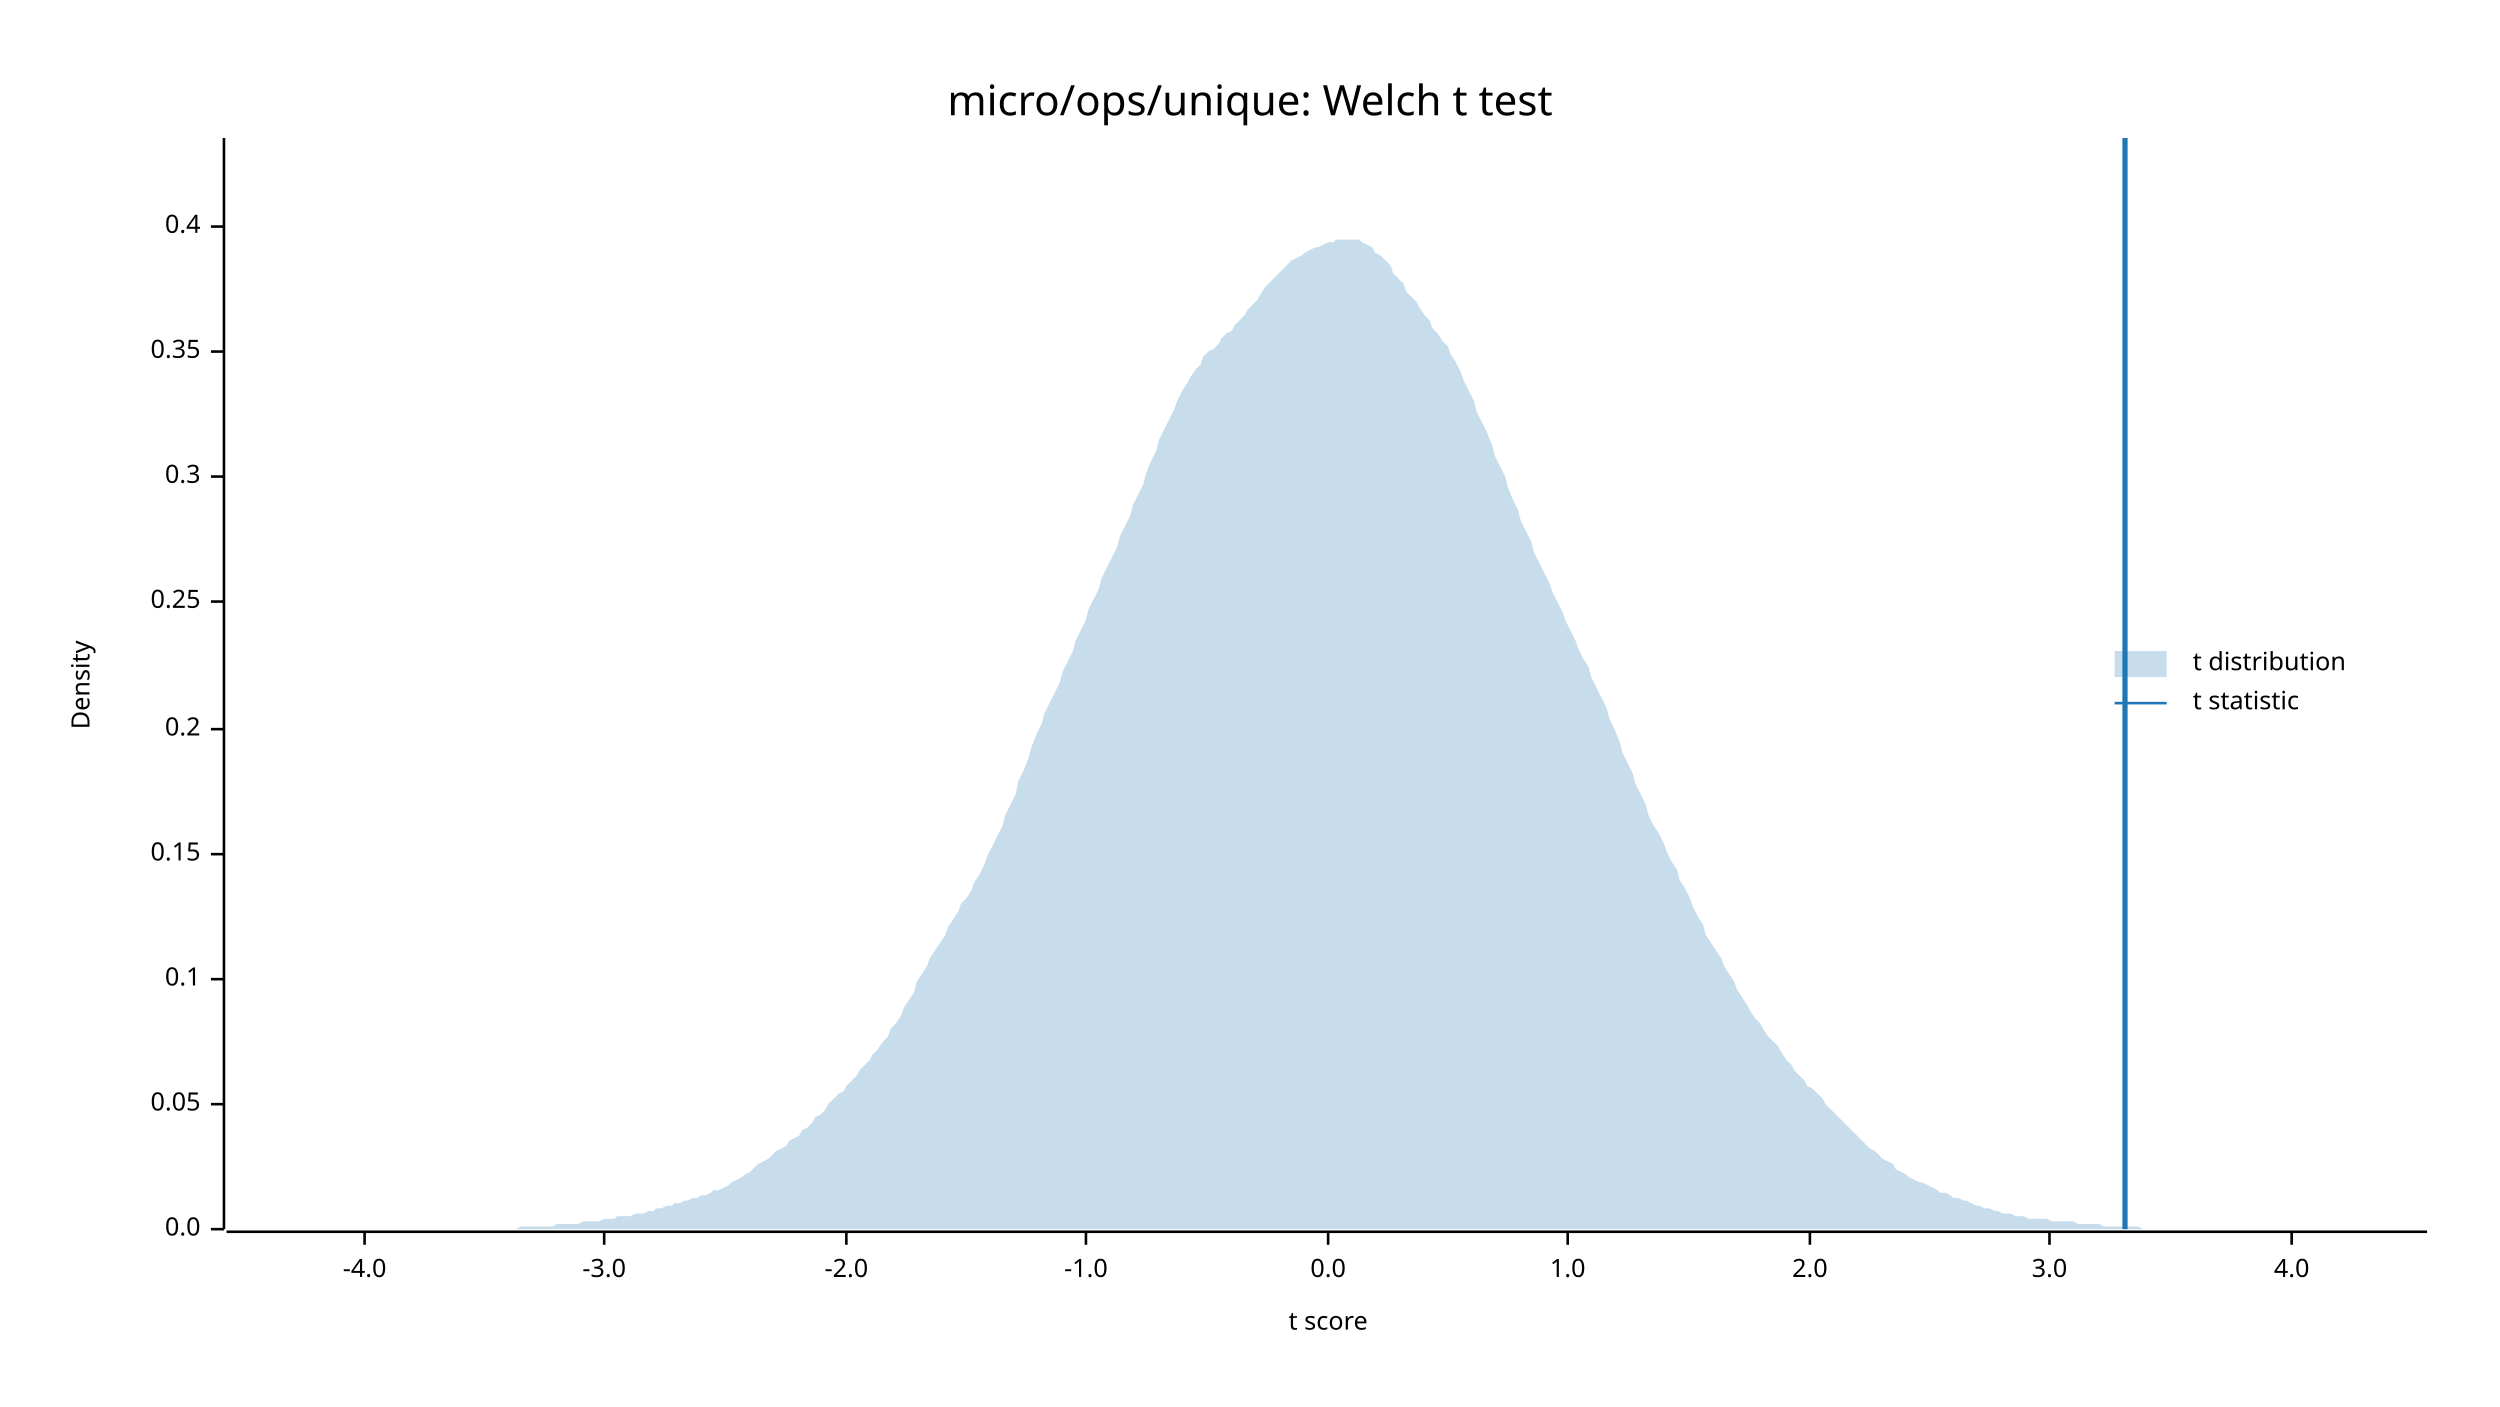
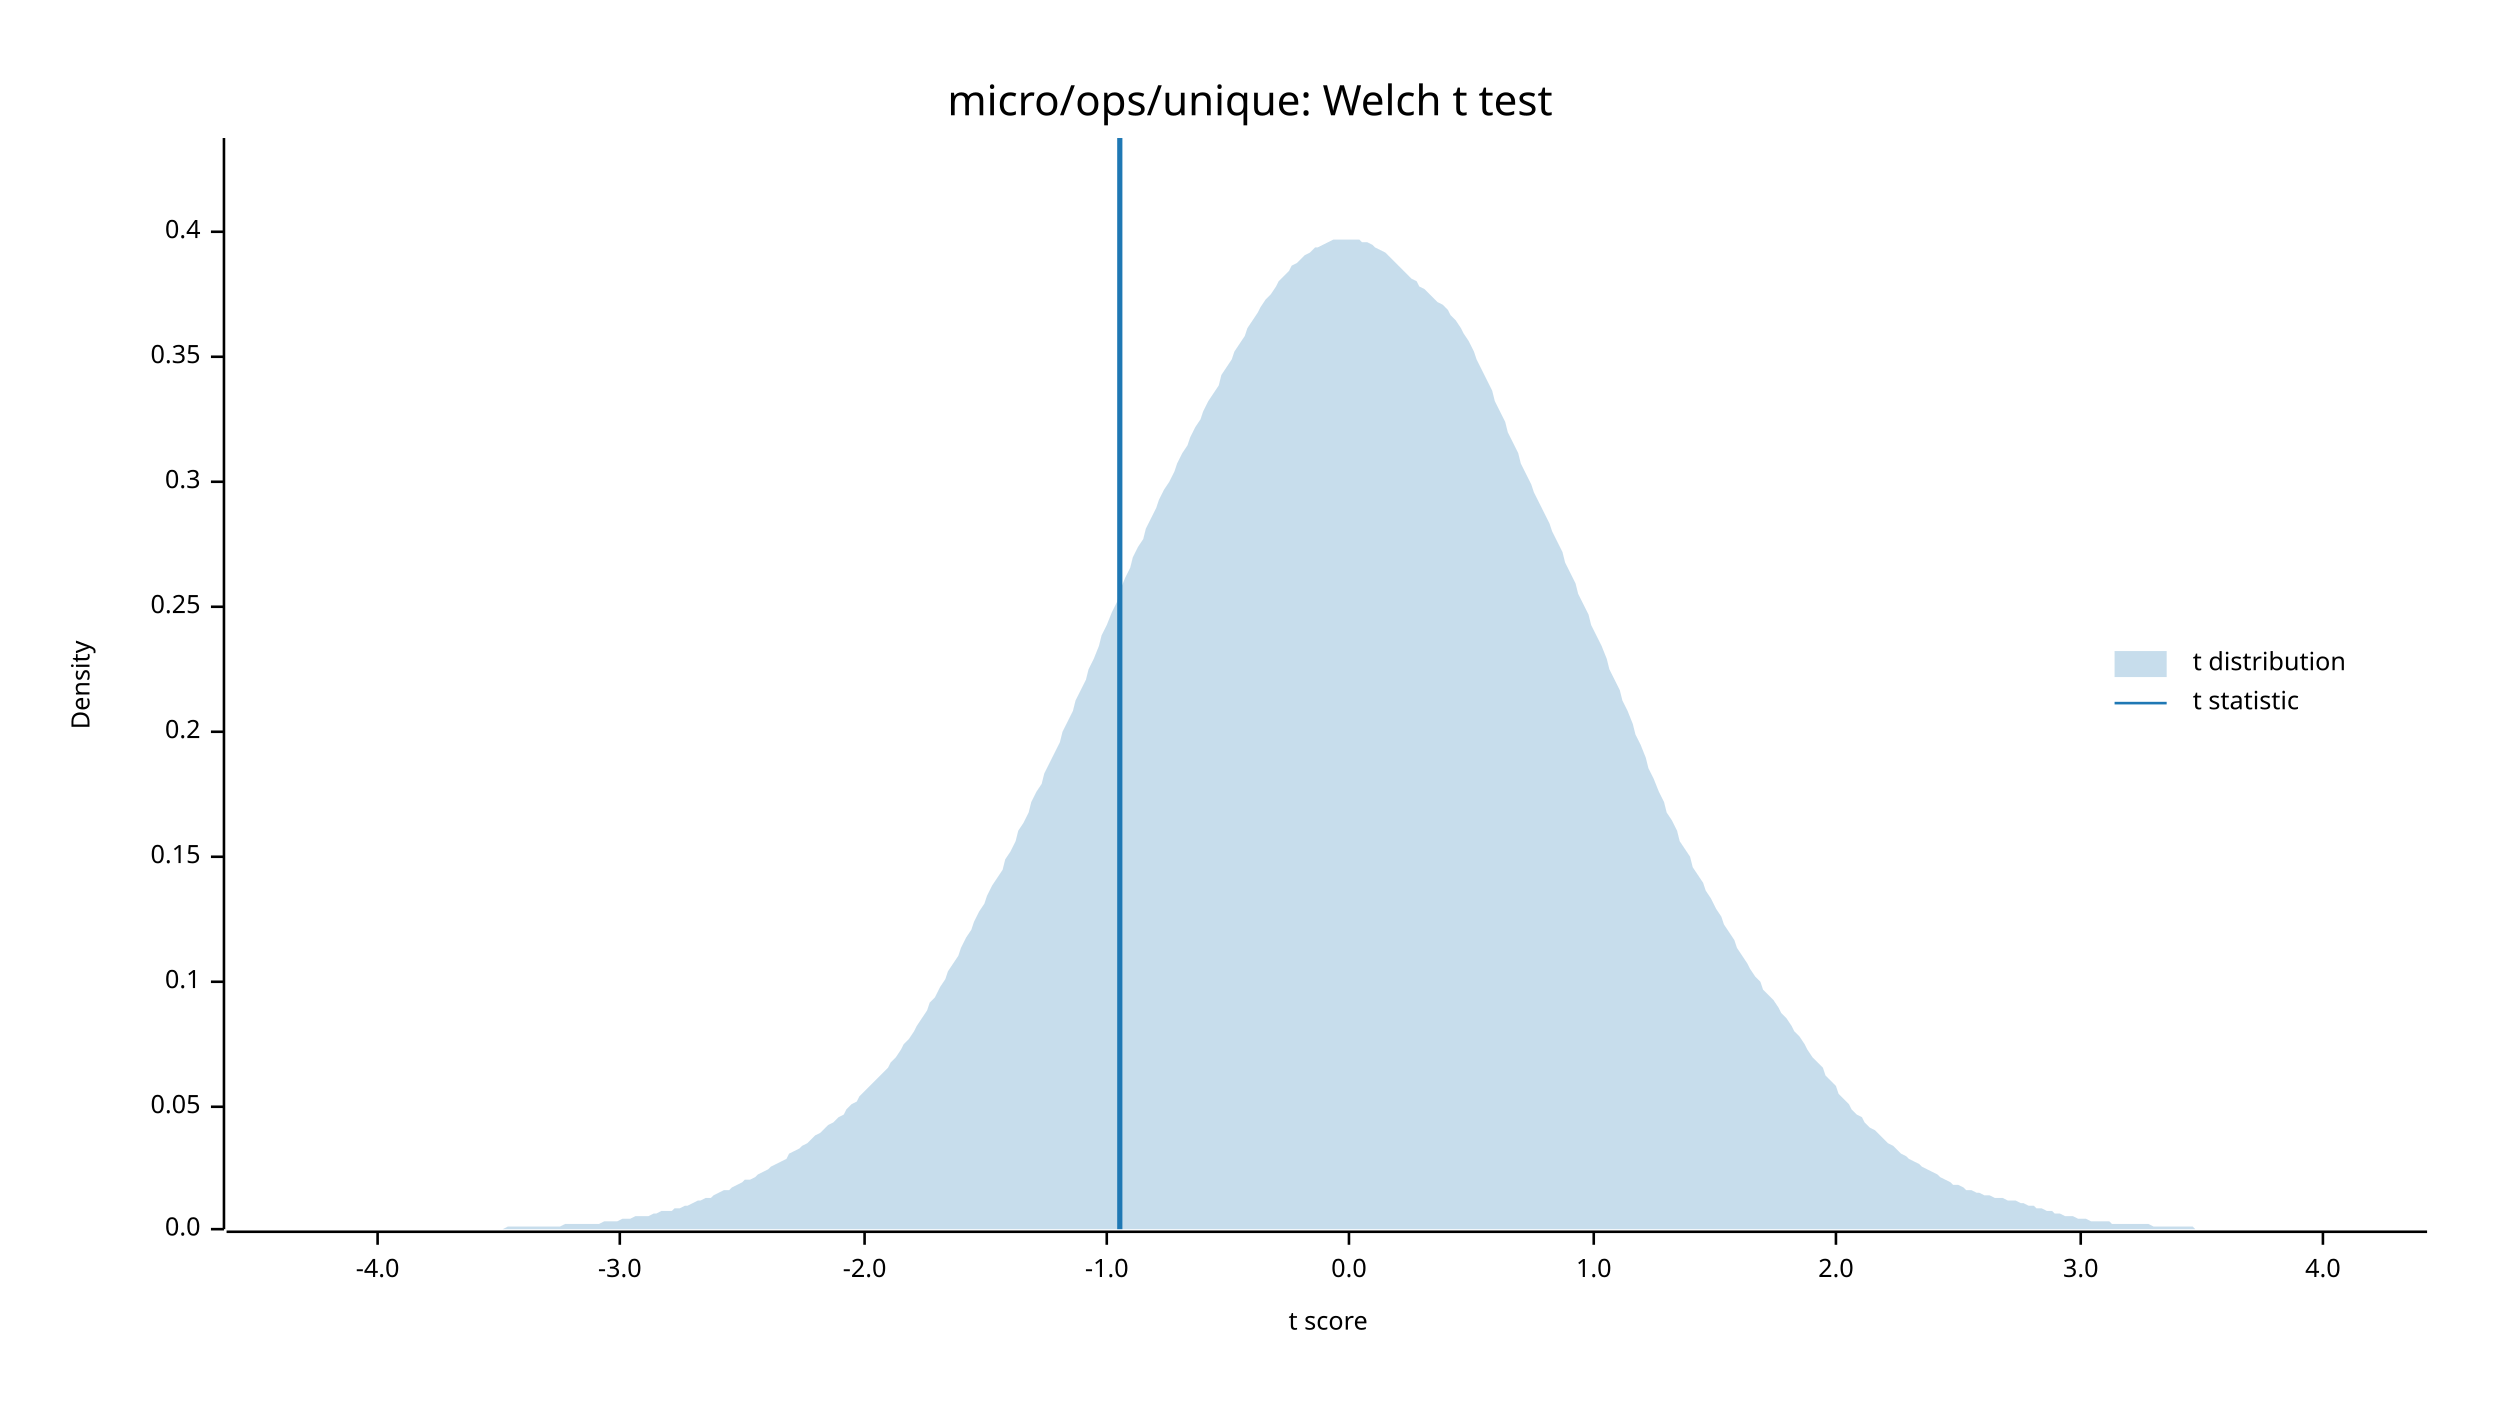
<svg xmlns="http://www.w3.org/2000/svg" width="960" height="540" viewBox="0 0 960 540">
  <text x="480" y="32" dy="0.76em" text-anchor="middle" font-family="sans-serif" font-size="16.129" opacity="1" fill="#000000">
micro/ops/unique: Welch t test
</text>
  <text x="27" y="263" dy="0.76em" text-anchor="middle" font-family="sans-serif" font-size="9.677" opacity="1" fill="#000000" transform="rotate(270, 27, 263)">
Density
</text>
  <text x="510" y="513" dy="-0.5ex" text-anchor="middle" font-family="sans-serif" font-size="9.677" opacity="1" fill="#000000">
t score
</text>
  <polyline fill="none" opacity="1" stroke="#000000" stroke-width="1" points="86,53 86,472 " />
  <text x="77" y="472" dy="0.5ex" text-anchor="end" font-family="sans-serif" font-size="9.677" opacity="1" fill="#000000">
0.0
</text>
  <polyline fill="none" opacity="1" stroke="#000000" stroke-width="1" points="81,472 86,472 " />
-   <text x="77" y="424" dy="0.5ex" text-anchor="end" font-family="sans-serif" font-size="9.677" opacity="1" fill="#000000">
+   <text x="77" y="425" dy="0.5ex" text-anchor="end" font-family="sans-serif" font-size="9.677" opacity="1" fill="#000000">
0.05
</text>
-   <polyline fill="none" opacity="1" stroke="#000000" stroke-width="1" points="81,424 86,424 " />
-   <text x="77" y="376" dy="0.5ex" text-anchor="end" font-family="sans-serif" font-size="9.677" opacity="1" fill="#000000">
+   <polyline fill="none" opacity="1" stroke="#000000" stroke-width="1" points="81,425 86,425 " />
+   <text x="77" y="377" dy="0.5ex" text-anchor="end" font-family="sans-serif" font-size="9.677" opacity="1" fill="#000000">
0.1
</text>
-   <polyline fill="none" opacity="1" stroke="#000000" stroke-width="1" points="81,376 86,376 " />
-   <text x="77" y="328" dy="0.5ex" text-anchor="end" font-family="sans-serif" font-size="9.677" opacity="1" fill="#000000">
+   <polyline fill="none" opacity="1" stroke="#000000" stroke-width="1" points="81,377 86,377 " />
+   <text x="77" y="329" dy="0.5ex" text-anchor="end" font-family="sans-serif" font-size="9.677" opacity="1" fill="#000000">
0.15
</text>
-   <polyline fill="none" opacity="1" stroke="#000000" stroke-width="1" points="81,328 86,328 " />
-   <text x="77" y="280" dy="0.5ex" text-anchor="end" font-family="sans-serif" font-size="9.677" opacity="1" fill="#000000">
+   <polyline fill="none" opacity="1" stroke="#000000" stroke-width="1" points="81,329 86,329 " />
+   <text x="77" y="281" dy="0.5ex" text-anchor="end" font-family="sans-serif" font-size="9.677" opacity="1" fill="#000000">
0.2
</text>
-   <polyline fill="none" opacity="1" stroke="#000000" stroke-width="1" points="81,280 86,280 " />
-   <text x="77" y="231" dy="0.5ex" text-anchor="end" font-family="sans-serif" font-size="9.677" opacity="1" fill="#000000">
+   <polyline fill="none" opacity="1" stroke="#000000" stroke-width="1" points="81,281 86,281 " />
+   <text x="77" y="233" dy="0.5ex" text-anchor="end" font-family="sans-serif" font-size="9.677" opacity="1" fill="#000000">
0.25
</text>
-   <polyline fill="none" opacity="1" stroke="#000000" stroke-width="1" points="81,231 86,231 " />
-   <text x="77" y="183" dy="0.5ex" text-anchor="end" font-family="sans-serif" font-size="9.677" opacity="1" fill="#000000">
+   <polyline fill="none" opacity="1" stroke="#000000" stroke-width="1" points="81,233 86,233 " />
+   <text x="77" y="185" dy="0.5ex" text-anchor="end" font-family="sans-serif" font-size="9.677" opacity="1" fill="#000000">
0.3
</text>
-   <polyline fill="none" opacity="1" stroke="#000000" stroke-width="1" points="81,183 86,183 " />
-   <text x="77" y="135" dy="0.5ex" text-anchor="end" font-family="sans-serif" font-size="9.677" opacity="1" fill="#000000">
+   <polyline fill="none" opacity="1" stroke="#000000" stroke-width="1" points="81,185 86,185 " />
+   <text x="77" y="137" dy="0.5ex" text-anchor="end" font-family="sans-serif" font-size="9.677" opacity="1" fill="#000000">
0.35
</text>
-   <polyline fill="none" opacity="1" stroke="#000000" stroke-width="1" points="81,135 86,135 " />
-   <text x="77" y="87" dy="0.5ex" text-anchor="end" font-family="sans-serif" font-size="9.677" opacity="1" fill="#000000">
+   <polyline fill="none" opacity="1" stroke="#000000" stroke-width="1" points="81,137 86,137 " />
+   <text x="77" y="89" dy="0.5ex" text-anchor="end" font-family="sans-serif" font-size="9.677" opacity="1" fill="#000000">
0.4
</text>
-   <polyline fill="none" opacity="1" stroke="#000000" stroke-width="1" points="81,87 86,87 " />
+   <polyline fill="none" opacity="1" stroke="#000000" stroke-width="1" points="81,89 86,89 " />
  <polyline fill="none" opacity="1" stroke="#000000" stroke-width="1" points="87,473 932,473 " />
-   <text x="140" y="483" dy="0.76em" text-anchor="middle" font-family="sans-serif" font-size="9.677" opacity="1" fill="#000000">
+   <text x="145" y="483" dy="0.76em" text-anchor="middle" font-family="sans-serif" font-size="9.677" opacity="1" fill="#000000">
-4.0
</text>
-   <polyline fill="none" opacity="1" stroke="#000000" stroke-width="1" points="140,473 140,478 " />
-   <text x="232" y="483" dy="0.76em" text-anchor="middle" font-family="sans-serif" font-size="9.677" opacity="1" fill="#000000">
+   <polyline fill="none" opacity="1" stroke="#000000" stroke-width="1" points="145,473 145,478 " />
+   <text x="238" y="483" dy="0.76em" text-anchor="middle" font-family="sans-serif" font-size="9.677" opacity="1" fill="#000000">
-3.0
</text>
-   <polyline fill="none" opacity="1" stroke="#000000" stroke-width="1" points="232,473 232,478 " />
-   <text x="325" y="483" dy="0.76em" text-anchor="middle" font-family="sans-serif" font-size="9.677" opacity="1" fill="#000000">
+   <polyline fill="none" opacity="1" stroke="#000000" stroke-width="1" points="238,473 238,478 " />
+   <text x="332" y="483" dy="0.76em" text-anchor="middle" font-family="sans-serif" font-size="9.677" opacity="1" fill="#000000">
-2.0
</text>
-   <polyline fill="none" opacity="1" stroke="#000000" stroke-width="1" points="325,473 325,478 " />
-   <text x="417" y="483" dy="0.76em" text-anchor="middle" font-family="sans-serif" font-size="9.677" opacity="1" fill="#000000">
+   <polyline fill="none" opacity="1" stroke="#000000" stroke-width="1" points="332,473 332,478 " />
+   <text x="425" y="483" dy="0.76em" text-anchor="middle" font-family="sans-serif" font-size="9.677" opacity="1" fill="#000000">
-1.0
</text>
-   <polyline fill="none" opacity="1" stroke="#000000" stroke-width="1" points="417,473 417,478 " />
-   <text x="510" y="483" dy="0.76em" text-anchor="middle" font-family="sans-serif" font-size="9.677" opacity="1" fill="#000000">
+   <polyline fill="none" opacity="1" stroke="#000000" stroke-width="1" points="425,473 425,478 " />
+   <text x="518" y="483" dy="0.76em" text-anchor="middle" font-family="sans-serif" font-size="9.677" opacity="1" fill="#000000">
0.0
</text>
-   <polyline fill="none" opacity="1" stroke="#000000" stroke-width="1" points="510,473 510,478 " />
-   <text x="602" y="483" dy="0.76em" text-anchor="middle" font-family="sans-serif" font-size="9.677" opacity="1" fill="#000000">
+   <polyline fill="none" opacity="1" stroke="#000000" stroke-width="1" points="518,473 518,478 " />
+   <text x="612" y="483" dy="0.76em" text-anchor="middle" font-family="sans-serif" font-size="9.677" opacity="1" fill="#000000">
1.0
</text>
-   <polyline fill="none" opacity="1" stroke="#000000" stroke-width="1" points="602,473 602,478 " />
-   <text x="695" y="483" dy="0.76em" text-anchor="middle" font-family="sans-serif" font-size="9.677" opacity="1" fill="#000000">
+   <polyline fill="none" opacity="1" stroke="#000000" stroke-width="1" points="612,473 612,478 " />
+   <text x="705" y="483" dy="0.76em" text-anchor="middle" font-family="sans-serif" font-size="9.677" opacity="1" fill="#000000">
2.0
</text>
-   <polyline fill="none" opacity="1" stroke="#000000" stroke-width="1" points="695,473 695,478 " />
-   <text x="787" y="483" dy="0.76em" text-anchor="middle" font-family="sans-serif" font-size="9.677" opacity="1" fill="#000000">
+   <polyline fill="none" opacity="1" stroke="#000000" stroke-width="1" points="705,473 705,478 " />
+   <text x="799" y="483" dy="0.76em" text-anchor="middle" font-family="sans-serif" font-size="9.677" opacity="1" fill="#000000">
3.0
</text>
-   <polyline fill="none" opacity="1" stroke="#000000" stroke-width="1" points="787,473 787,478 " />
-   <text x="880" y="483" dy="0.76em" text-anchor="middle" font-family="sans-serif" font-size="9.677" opacity="1" fill="#000000">
+   <polyline fill="none" opacity="1" stroke="#000000" stroke-width="1" points="799,473 799,478 " />
+   <text x="892" y="483" dy="0.76em" text-anchor="middle" font-family="sans-serif" font-size="9.677" opacity="1" fill="#000000">
4.0
</text>
-   <polyline fill="none" opacity="1" stroke="#000000" stroke-width="1" points="880,473 880,478 " />
-   <polygon opacity="0.25" fill="#1F78B4" points="87,472 88,472 90,472 92,472 93,472 95,472 97,472 98,472 100,472 102,472 103,472 105,472 107,472 109,472 110,472 112,472 114,472 115,472 117,472 119,472 120,472 122,472 124,472 125,472 127,472 129,472 131,472 132,472 134,472 136,472 137,472 139,472 141,472 142,472 144,472 146,472 147,472 149,472 151,472 153,472 154,472 156,472 158,472 159,472 161,472 163,472 164,472 166,472 168,472 169,472 171,472 173,472 175,472 176,472 178,472 180,472 181,472 183,472 185,472 186,472 188,472 190,472 191,472 193,472 195,472 197,472 198,472 200,471 202,471 203,471 205,471 207,471 208,471 210,471 212,471 214,470 215,470 217,470 219,470 220,470 222,470 224,469 225,469 227,469 229,469 230,469 232,468 234,468 236,468 237,467 239,467 241,467 242,467 244,466 246,466 247,466 249,465 251,465 252,464 254,464 256,463 258,463 259,462 261,462 263,461 264,461 266,460 268,460 269,459 271,459 273,458 274,457 276,457 278,456 280,455 281,454 283,453 285,452 286,451 288,450 290,448 291,447 293,446 295,445 296,444 298,442 300,441 302,440 303,438 305,437 307,436 308,434 310,433 312,431 313,429 315,428 317,426 318,424 320,422 322,420 324,419 325,417 327,415 329,413 330,411 332,409 334,407 335,405 337,403 339,400 341,398 342,395 344,393 346,390 347,387 349,384 351,381 352,377 354,374 356,371 357,368 359,365 361,362 363,359 364,356 366,353 368,350 369,347 371,345 373,342 374,339 376,336 378,332 379,329 381,325 383,321 385,317 386,313 388,309 390,305 391,300 393,296 395,291 396,287 398,282 400,278 401,274 403,270 405,266 407,262 408,258 410,254 412,250 413,246 415,242 417,238 418,234 420,230 422,226 423,222 425,218 427,214 429,210 430,206 432,202 434,198 435,194 437,190 439,186 440,182 442,177 444,173 445,169 447,165 449,161 451,157 452,154 454,150 456,147 457,145 459,142 461,140 462,137 464,135 466,134 468,132 469,130 471,128 473,127 474,125 476,123 478,121 479,119 481,117 483,115 484,113 486,110 488,108 490,106 491,105 493,103 495,101 496,100 498,99 500,98 501,97 503,96 505,95 506,95 508,94 510,93 512,93 513,92 515,92 517,92 518,92 520,92 522,92 523,93 525,94 527,95 528,97 530,98 532,100 534,102 535,105 537,107 539,109 540,112 542,114 544,116 545,118 547,121 549,123 550,126 552,128 554,131 556,133 557,136 559,139 561,143 562,146 564,150 566,154 567,158 569,162 571,166 573,171 574,175 576,179 578,183 579,187 581,192 583,196 584,200 586,204 588,208 589,212 591,216 593,220 595,224 596,227 598,231 600,235 601,238 603,242 605,246 606,249 608,253 610,256 611,260 613,264 615,268 617,272 618,276 620,280 622,285 623,289 625,293 627,297 628,301 630,305 632,309 633,313 635,317 637,320 639,324 640,327 642,331 644,334 645,338 647,341 649,345 650,348 652,352 654,355 655,359 657,362 659,365 661,368 662,371 664,374 666,377 667,380 669,383 671,386 672,388 674,391 676,393 677,395 679,398 681,400 683,402 684,404 686,407 688,409 689,411 691,413 693,415 694,417 696,418 698,420 700,422 701,424 703,426 705,428 706,429 708,431 710,433 711,434 713,436 715,438 716,439 718,441 720,442 722,444 723,445 725,446 727,447 728,449 730,450 732,451 733,452 735,453 737,454 738,454 740,455 742,456 744,457 745,458 747,458 749,459 750,460 752,460 754,461 755,461 757,462 759,463 760,463 762,464 764,464 766,465 767,465 769,466 771,466 772,466 774,467 776,467 777,467 779,468 781,468 782,468 784,468 786,468 788,469 789,469 791,469 793,469 794,469 796,469 798,470 799,470 801,470 803,470 804,470 806,470 808,471 810,471 811,471 813,471 815,471 816,471 818,471 820,471 821,471 823,472 825,472 827,472 828,472 830,472 832,472 833,472 835,472 837,472 838,472 840,472 842,472 843,472 845,472 847,472 849,472 850,472 852,472 854,472 855,472 857,472 859,472 860,472 862,472 864,472 865,472 867,472 869,472 871,472 872,472 874,472 876,472 877,472 879,472 881,472 882,472 884,472 886,472 887,472 889,472 891,472 893,472 894,472 896,472 898,472 899,472 901,472 903,472 904,472 906,472 908,472 909,472 911,472 913,472 915,472 916,472 918,472 920,472 921,472 923,472 925,472 926,472 928,472 930,472 932,472 932,472 87,472 " />
-   <polyline fill="none" opacity="1" stroke="#1F78B4" stroke-width="2" points="816,472 816,53 " />
+   <polyline fill="none" opacity="1" stroke="#000000" stroke-width="1" points="892,473 892,478 " />
+   <polygon opacity="0.25" fill="#1F78B4" points="87,472 88,472 90,472 92,472 93,472 95,472 97,472 98,472 100,472 102,472 103,472 105,472 107,472 109,472 110,472 112,472 114,472 115,472 117,472 119,472 120,472 122,472 124,472 125,472 127,472 129,472 131,472 132,472 134,472 136,472 137,472 139,472 141,472 142,472 144,472 146,472 147,472 149,472 151,472 153,472 154,472 156,472 158,472 159,472 161,472 163,472 164,472 166,472 168,472 169,472 171,472 173,472 175,472 176,472 178,472 180,472 181,472 183,472 185,472 186,472 188,472 190,472 191,472 193,472 195,471 197,471 198,471 200,471 202,471 203,471 205,471 207,471 208,471 210,471 212,471 214,471 215,471 217,470 219,470 220,470 222,470 224,470 225,470 227,470 229,470 230,470 232,469 234,469 236,469 237,469 239,468 241,468 242,468 244,467 246,467 247,467 249,467 251,466 252,466 254,465 256,465 258,465 259,464 261,464 263,463 264,463 266,462 268,461 269,461 271,460 273,460 274,459 276,458 278,457 280,457 281,456 283,455 285,454 286,453 288,453 290,452 291,451 293,450 295,449 296,448 298,447 300,446 302,445 303,443 305,442 307,441 308,440 310,439 312,437 313,436 315,435 317,433 318,432 320,431 322,429 324,428 325,426 327,424 329,423 330,421 332,419 334,417 335,416 337,414 339,412 341,410 342,408 344,406 346,403 347,401 349,399 351,396 352,394 354,391 356,388 357,385 359,383 361,379 363,376 364,373 366,370 368,367 369,364 371,360 373,357 374,354 376,350 378,347 379,344 381,340 383,337 385,334 386,330 388,327 390,323 391,319 393,316 395,312 396,308 398,304 400,301 401,297 403,293 405,289 407,285 408,281 410,277 412,273 413,269 415,265 417,261 418,257 420,253 422,248 423,244 425,240 427,235 429,231 430,227 432,222 434,218 435,214 437,210 439,207 440,203 442,199 444,195 445,192 447,188 449,185 451,181 452,178 454,174 456,171 457,168 459,164 461,161 462,158 464,154 466,151 468,148 469,144 471,141 473,138 474,135 476,132 478,129 479,126 481,123 483,120 484,118 486,115 488,113 490,110 491,108 493,106 495,104 496,102 498,101 500,99 501,98 503,97 505,95 506,95 508,94 510,93 512,92 513,92 515,92 517,92 518,92 520,92 522,92 523,93 525,93 527,94 528,95 530,96 532,97 534,99 535,100 537,102 539,104 540,105 542,107 544,108 545,110 547,111 549,113 550,114 552,116 554,117 556,119 557,121 559,123 561,126 562,128 564,131 566,135 567,138 569,142 571,146 573,150 574,154 576,158 578,162 579,166 581,170 583,174 584,178 586,182 588,186 589,189 591,193 593,197 595,201 596,204 598,208 600,212 601,216 603,220 605,224 606,228 608,232 610,236 611,240 613,244 615,248 617,253 618,257 620,261 622,265 623,269 625,273 627,278 628,282 630,286 632,291 633,295 635,299 637,304 639,308 640,312 642,315 644,319 645,323 647,326 649,329 650,333 652,336 654,339 655,342 657,345 659,349 661,352 662,355 664,358 666,361 667,364 669,367 671,370 672,372 674,375 676,377 677,380 679,382 681,384 683,387 684,389 686,391 688,394 689,396 691,398 693,401 694,403 696,406 698,408 700,410 701,413 703,415 705,417 706,420 708,422 710,424 711,426 713,428 715,429 716,431 718,433 720,434 722,436 723,437 725,439 727,440 728,441 730,443 732,444 733,445 735,446 737,447 738,448 740,449 742,450 744,451 745,452 747,453 749,454 750,455 752,455 754,456 755,457 757,457 759,458 760,458 762,459 764,459 766,460 767,460 769,460 771,461 772,461 774,461 776,462 777,462 779,463 781,463 782,464 784,464 786,465 788,465 789,466 791,466 793,467 794,467 796,467 798,468 799,468 801,468 803,469 804,469 806,469 808,469 810,469 811,470 813,470 815,470 816,470 818,470 820,470 821,470 823,470 825,470 827,471 828,471 830,471 832,471 833,471 835,471 837,471 838,471 840,471 842,471 843,472 845,472 847,472 849,472 850,472 852,472 854,472 855,472 857,472 859,472 860,472 862,472 864,472 865,472 867,472 869,472 871,472 872,472 874,472 876,472 877,472 879,472 881,472 882,472 884,472 886,472 887,472 889,472 891,472 893,472 894,472 896,472 898,472 899,472 901,472 903,472 904,472 906,472 908,472 909,472 911,472 913,472 915,472 916,472 918,472 920,472 921,472 923,472 925,472 926,472 928,472 930,472 932,472 932,472 87,472 " />
+   <polyline fill="none" opacity="1" stroke="#1F78B4" stroke-width="2" points="430,472 430,53 " />
  <text x="842" y="250" dy="0.76em" text-anchor="start" font-family="sans-serif" font-size="9.677" opacity="1" fill="#000000">
t distribution
</text>
  <text x="842" y="265" dy="0.76em" text-anchor="start" font-family="sans-serif" font-size="9.677" opacity="1" fill="#000000">
t statistic
</text>
  <rect x="812" y="250" width="20" height="10" opacity="0.25" fill="#1F78B4" stroke="none" />
  <polyline fill="none" opacity="1" stroke="#1F78B4" stroke-width="1" points="812,270 832,270 " />
</svg>
